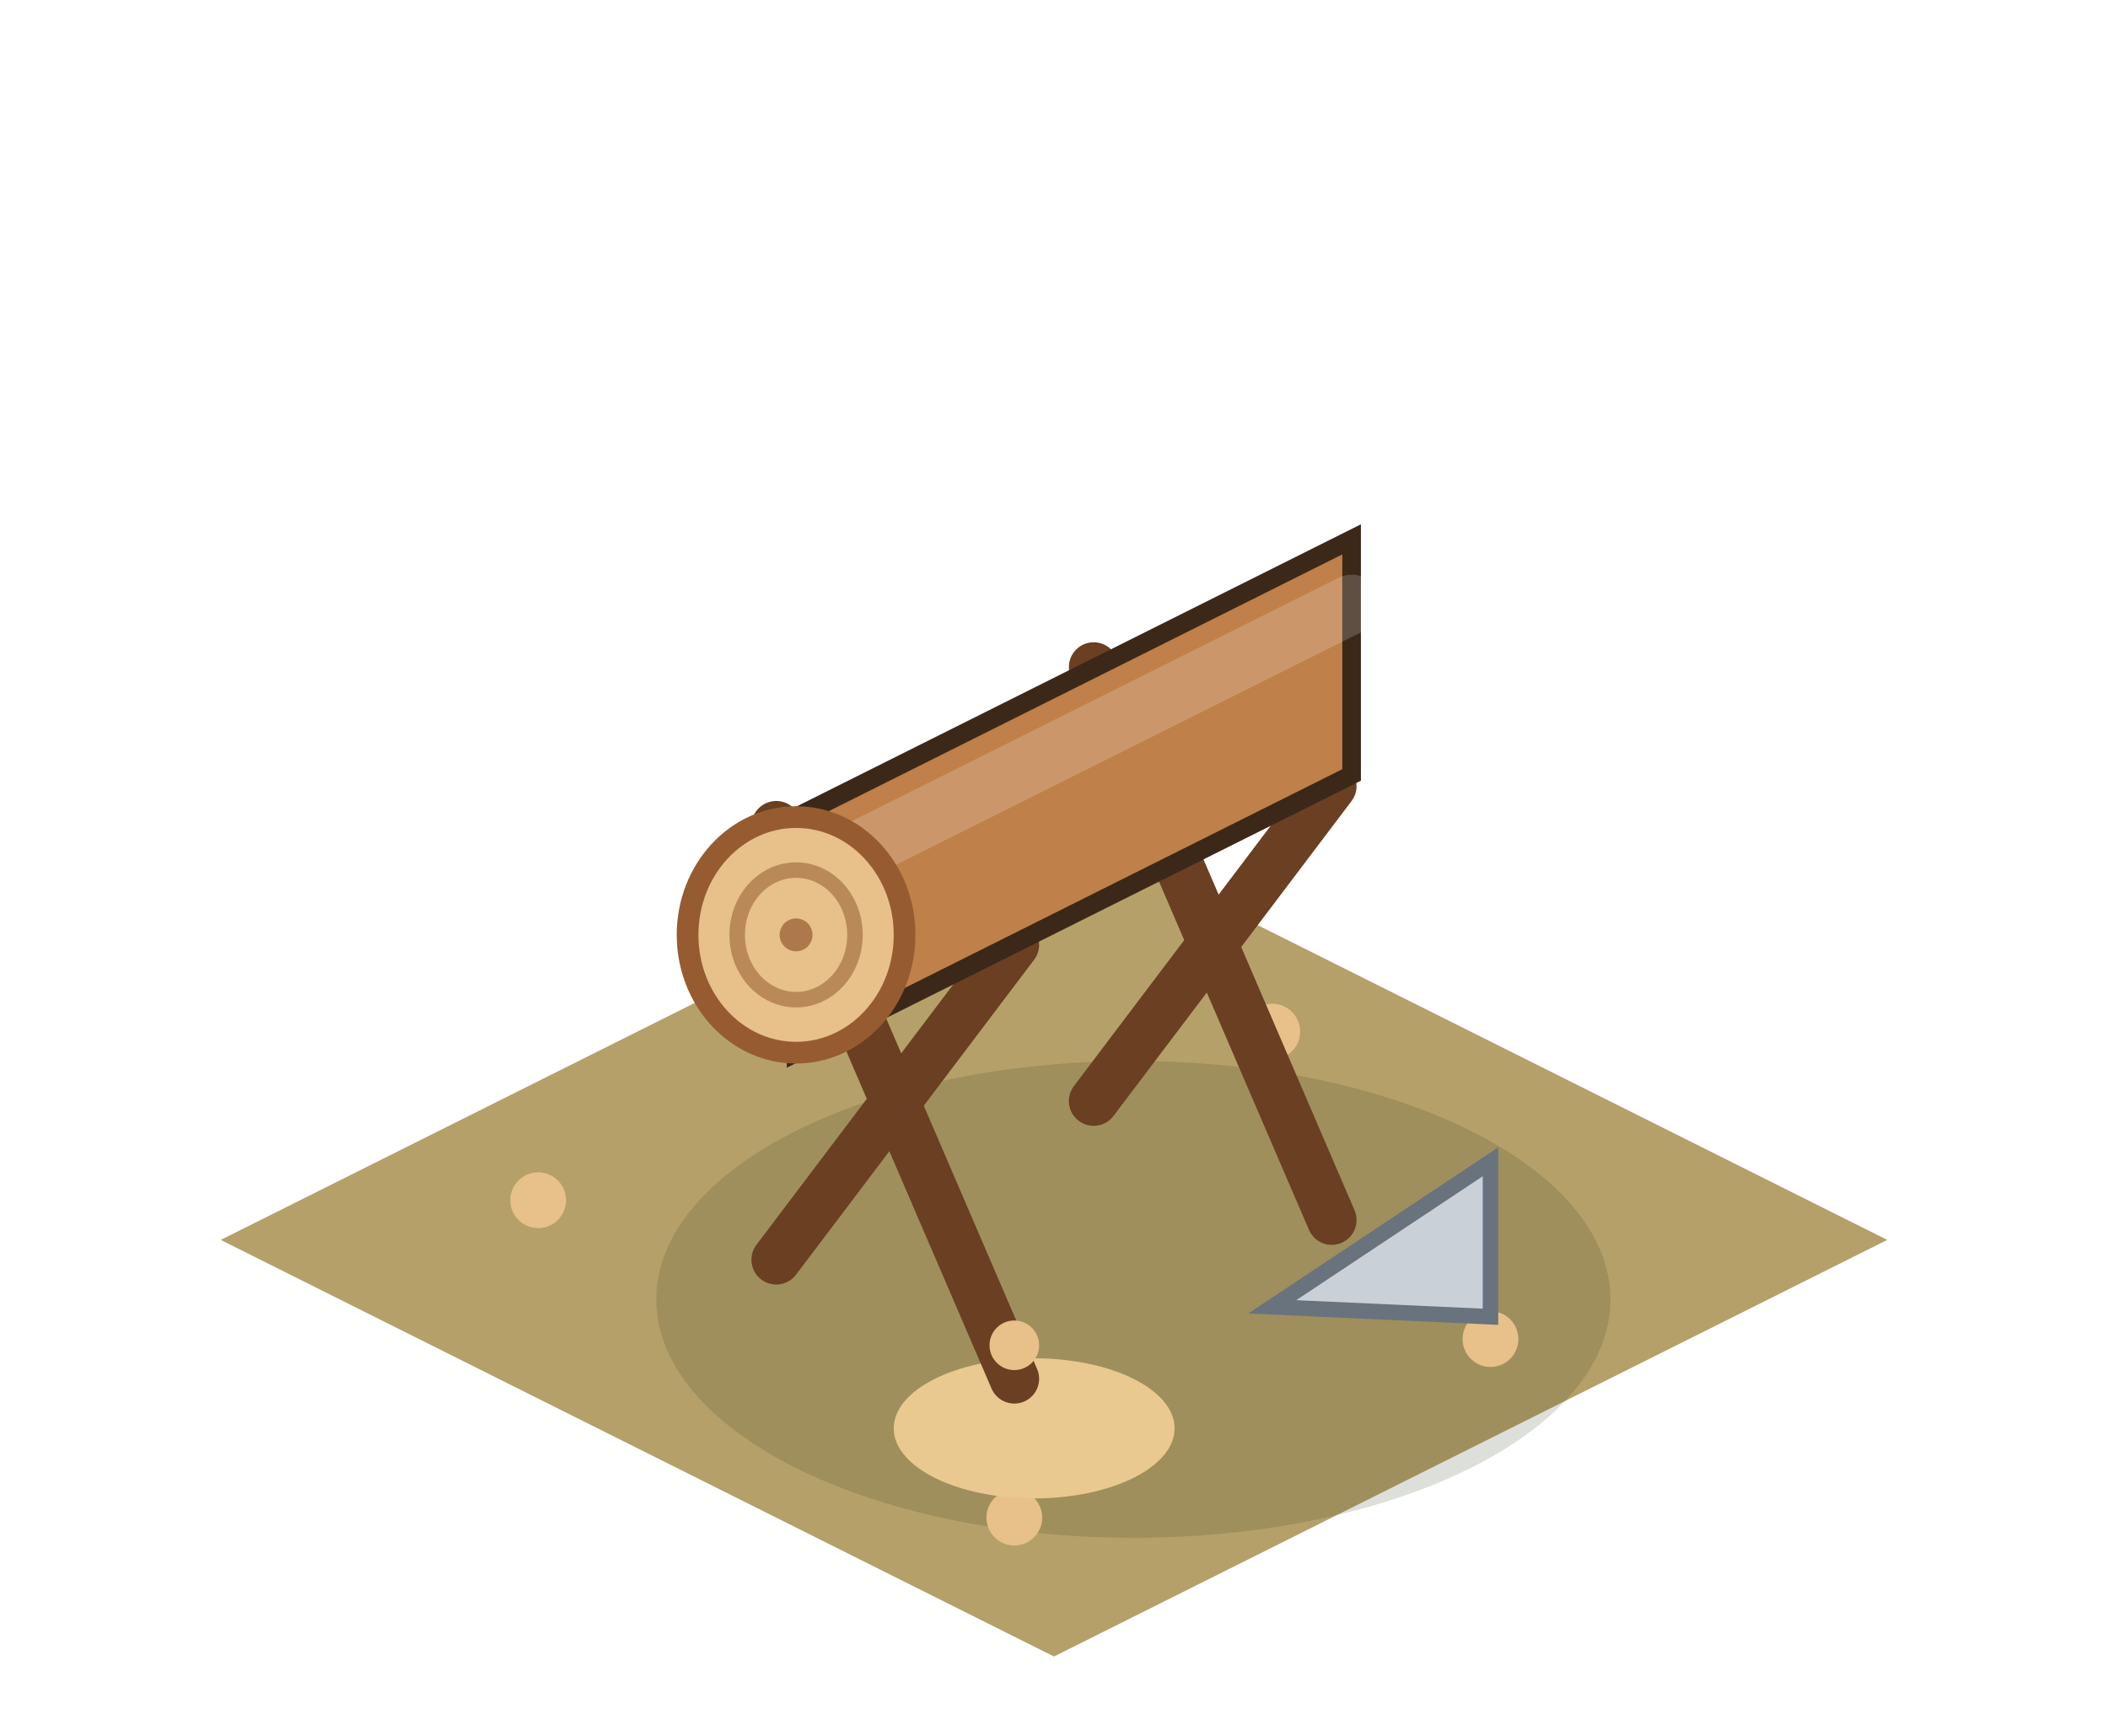
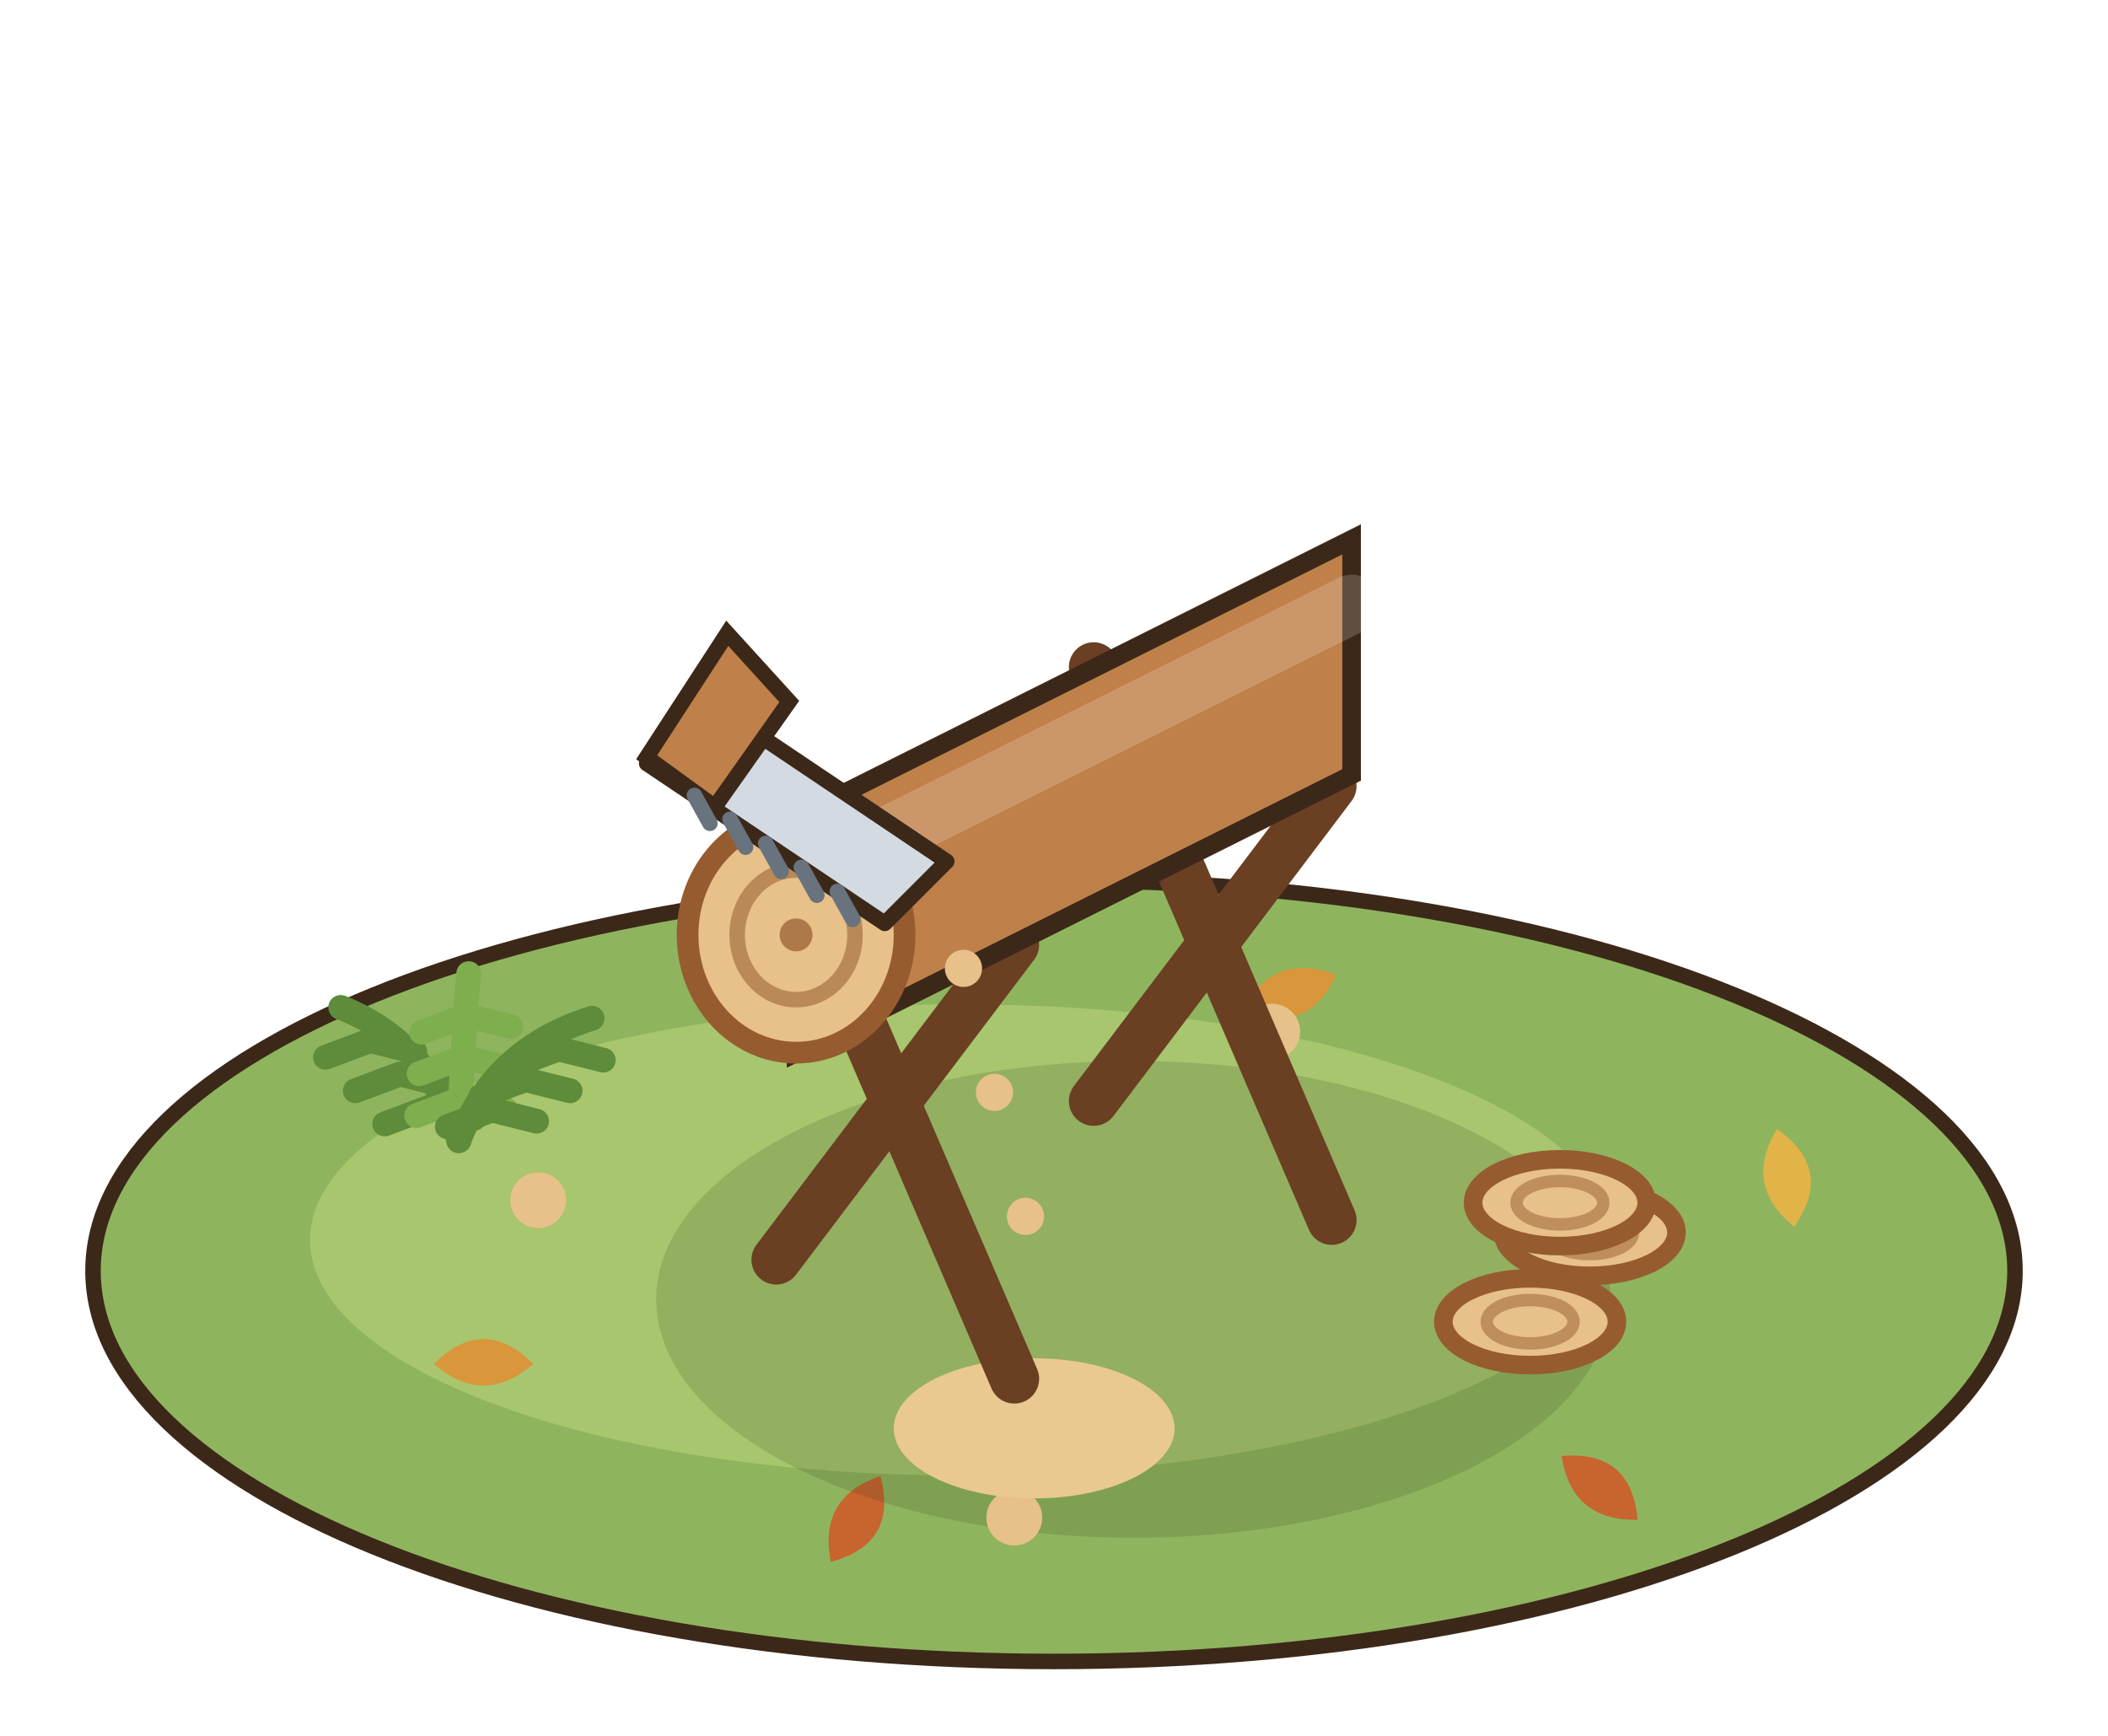
<svg xmlns="http://www.w3.org/2000/svg" width="85" height="70" viewBox="-42.5 -50 85 70">
  <g transform="scale(1.25)">
-     <polygon points="0,-13.44 26.88,0 0,13.44 -26.88,0" fill="#B5A06A" />
+     <ellipse cx="0" cy="1" rx="31" ry="12.6" fill="#8FB45E" stroke="#3C2819" stroke-width="0.5" />
+     <ellipse cx="-3" cy="0" rx="21" ry="7.6" fill="#A7C66E" />
+     <path d="M-20,4 q1.6,-1.6 3.2,0 q-1.6,1.4 -3.2,0 Z" fill="#D9963A" transform="rotate(0 -18.4 4)" />
+     <path d="M16,8 q1.6,-1.6 3.2,0 q-1.6,1.4 -3.2,0 Z" fill="#C8642E" transform="rotate(40 17.6 8)" />
+     <path d="M22,-2 q1.6,-1.6 3.2,0 q-1.6,1.4 -3.2,0 Z" fill="#E2B347" transform="rotate(80 23.6 -2)" />
+     <path d="M-8,9 q1.6,-1.6 3.2,0 q-1.6,1.4 -3.2,0 Z" fill="#C8642E" transform="rotate(120 -6.4 9)" />
+     <path d="M6,-8 q1.6,-1.6 3.2,0 q-1.6,1.4 -3.2,0 Z" fill="#D9963A" transform="rotate(160 7.6 -8)" />
    <ellipse cx="2.56" cy="1.92" rx="15.39" ry="7.69" fill="rgba(40,55,20,0.16)" />
    <circle cx="-16.64" cy="-1.28" r="0.9" fill="#E7C08A" />
    <circle cx="-1.28" cy="8.96" r="0.9" fill="#E7C08A" />
    <circle cx="7.04" cy="-6.72" r="0.9" fill="#E7C08A" />
    <circle cx="14.08" cy="3.2" r="0.9" fill="#E7C08A" />
+     <path d="M-19.2,-3.2 Q-20.1,-6.35 -23.01,-7.5 M-20.15,-4.28 l-1.44,0.54 M-20.15,-4.28 l1.44,0.36 M-21.1,-5.35 l-1.44,0.54 M-21.1,-5.35 l1.44,0.36 M-22.06,-6.43 l-1.44,0.54 M-22.06,-6.43 l1.44,0.36" stroke="#5E8C3A" stroke-width="0.8" fill="none" stroke-linecap="round" />
+     <path d="M-19.2,-3.2 Q-19.04,-6.9 -18.88,-8.59 M-19.12,-4.55 l-1.44,0.54 M-19.12,-4.55 l1.44,0.36 M-19.04,-5.9 l-1.44,0.54 M-19.04,-5.9 l1.44,0.36 M-18.96,-7.24 l-1.44,0.54 M-18.96,-7.24 l1.44,0.36" stroke="#7FAE4E" stroke-width="0.8" fill="none" stroke-linecap="round" />
+     <path d="M-19.2,-3.2 Q-18.05,-6.17 -14.9,-7.15 M-18.13,-4.19 l-1.44,0.54 M-18.13,-4.19 l1.44,0.36 M-17.05,-5.17 l-1.44,0.54 M-17.05,-5.17 l1.44,0.36 M-15.98,-6.16 l-1.44,0.54 M-15.98,-6.16 l1.44,0.36" stroke="#5E8C3A" stroke-width="0.8" fill="none" stroke-linecap="round" />
    <ellipse cx="-0.64" cy="6.08" rx="4.53" ry="2.26" fill="#E9C990" />
    <line x1="1.28" y1="-4.48" x2="8.96" y2="-14.64" stroke="#6A3F22" stroke-width="1.6" stroke-linecap="round" />
    <line x1="8.96" y1="-0.64" x2="1.28" y2="-18.48" stroke="#6A3F22" stroke-width="1.6" stroke-linecap="round" />
    <line x1="-8.96" y1="0.64" x2="-1.28" y2="-9.52" stroke="#6A3F22" stroke-width="1.6" stroke-linecap="round" />
    <line x1="-1.28" y1="4.48" x2="-8.96" y2="-13.36" stroke="#6A3F22" stroke-width="1.6" stroke-linecap="round" />
    <polygon points="9.6,-22.6 -8.32,-13.64 -8.32,-6.04 9.6,-15" fill="#BF8049" stroke="#3C2819" stroke-width="0.6" />
    <line x1="9.6" y1="-20.51" x2="-8.32" y2="-11.55" stroke="rgba(255,255,255,.18)" stroke-width="1.9" stroke-linecap="round" />
    <ellipse cx="-8.32" cy="-9.84" rx="3.5" ry="3.8" fill="#E7C08A" stroke="#965C30" stroke-width="0.7" />
    <ellipse cx="-8.32" cy="-9.84" rx="1.9" ry="2.09" fill="none" stroke="rgba(150,92,48,.55)" stroke-width="0.5" />
    <circle cx="-8.32" cy="-9.84" r="0.53" fill="rgba(150,92,48,.7)" />
-     <polygon points="7.04,2.16 14.08,2.48 14.08,-2.52" fill="#C9D0D8" stroke="#68737E" stroke-width="0.5" />
-     <circle cx="-1.28" cy="3.4" r="0.8" fill="#E7C08A" />
+     <polygon points="-5.46,-10.21 -13.14,-15.37 -11.14,-17.37 -3.46,-12.21" fill="#D4DAE2" stroke="#3C2819" stroke-width="0.5" stroke-linejoin="round" />
+     <path d="M-13.14,-15.57 l2.6,-4 l2,2.2 l-2.4,3.4 Z" fill="#BF8049" stroke="#3C2819" stroke-width="0.5" />
+     <line x1="-6.99" y1="-11.24" x2="-6.49" y2="-10.34" stroke="#68737E" stroke-width="0.5" stroke-linecap="round" />
+     <line x1="-8.15" y1="-12.02" x2="-7.65" y2="-11.12" stroke="#68737E" stroke-width="0.5" stroke-linecap="round" />
+     <line x1="-9.3" y1="-12.79" x2="-8.8" y2="-11.89" stroke="#68737E" stroke-width="0.5" stroke-linecap="round" />
+     <line x1="-10.45" y1="-13.57" x2="-9.95" y2="-12.67" stroke="#68737E" stroke-width="0.5" stroke-linecap="round" />
+     <line x1="-11.6" y1="-14.34" x2="-11.1" y2="-13.44" stroke="#68737E" stroke-width="0.5" stroke-linecap="round" />
+     <circle cx="-2.92" cy="-8.76" r="0.6" fill="#E7C08A" />
+     <circle cx="-1.92" cy="-4.76" r="0.6" fill="#E7C08A" />
+     <circle cx="-0.92" cy="-0.76" r="0.6" fill="#E7C08A" />
+     <ellipse cx="17.28" cy="-0.24" rx="2.8" ry="1.4" fill="#E7C08A" stroke="#965C30" stroke-width="0.6" />
+     <ellipse cx="17.28" cy="-0.24" rx="1.4" ry="0.7" fill="none" stroke="rgba(150,92,48,.5)" stroke-width="0.4" />
+     <ellipse cx="15.36" cy="2.64" rx="2.8" ry="1.4" fill="#E7C08A" stroke="#965C30" stroke-width="0.6" />
+     <ellipse cx="15.36" cy="2.64" rx="1.4" ry="0.7" fill="none" stroke="rgba(150,92,48,.5)" stroke-width="0.4" />
+     <ellipse cx="16.32" cy="-1.2" rx="2.8" ry="1.4" fill="#E7C08A" stroke="#965C30" stroke-width="0.6" />
+     <ellipse cx="16.32" cy="-1.2" rx="1.4" ry="0.7" fill="none" stroke="rgba(150,92,48,.5)" stroke-width="0.4" />
  </g>
</svg>
